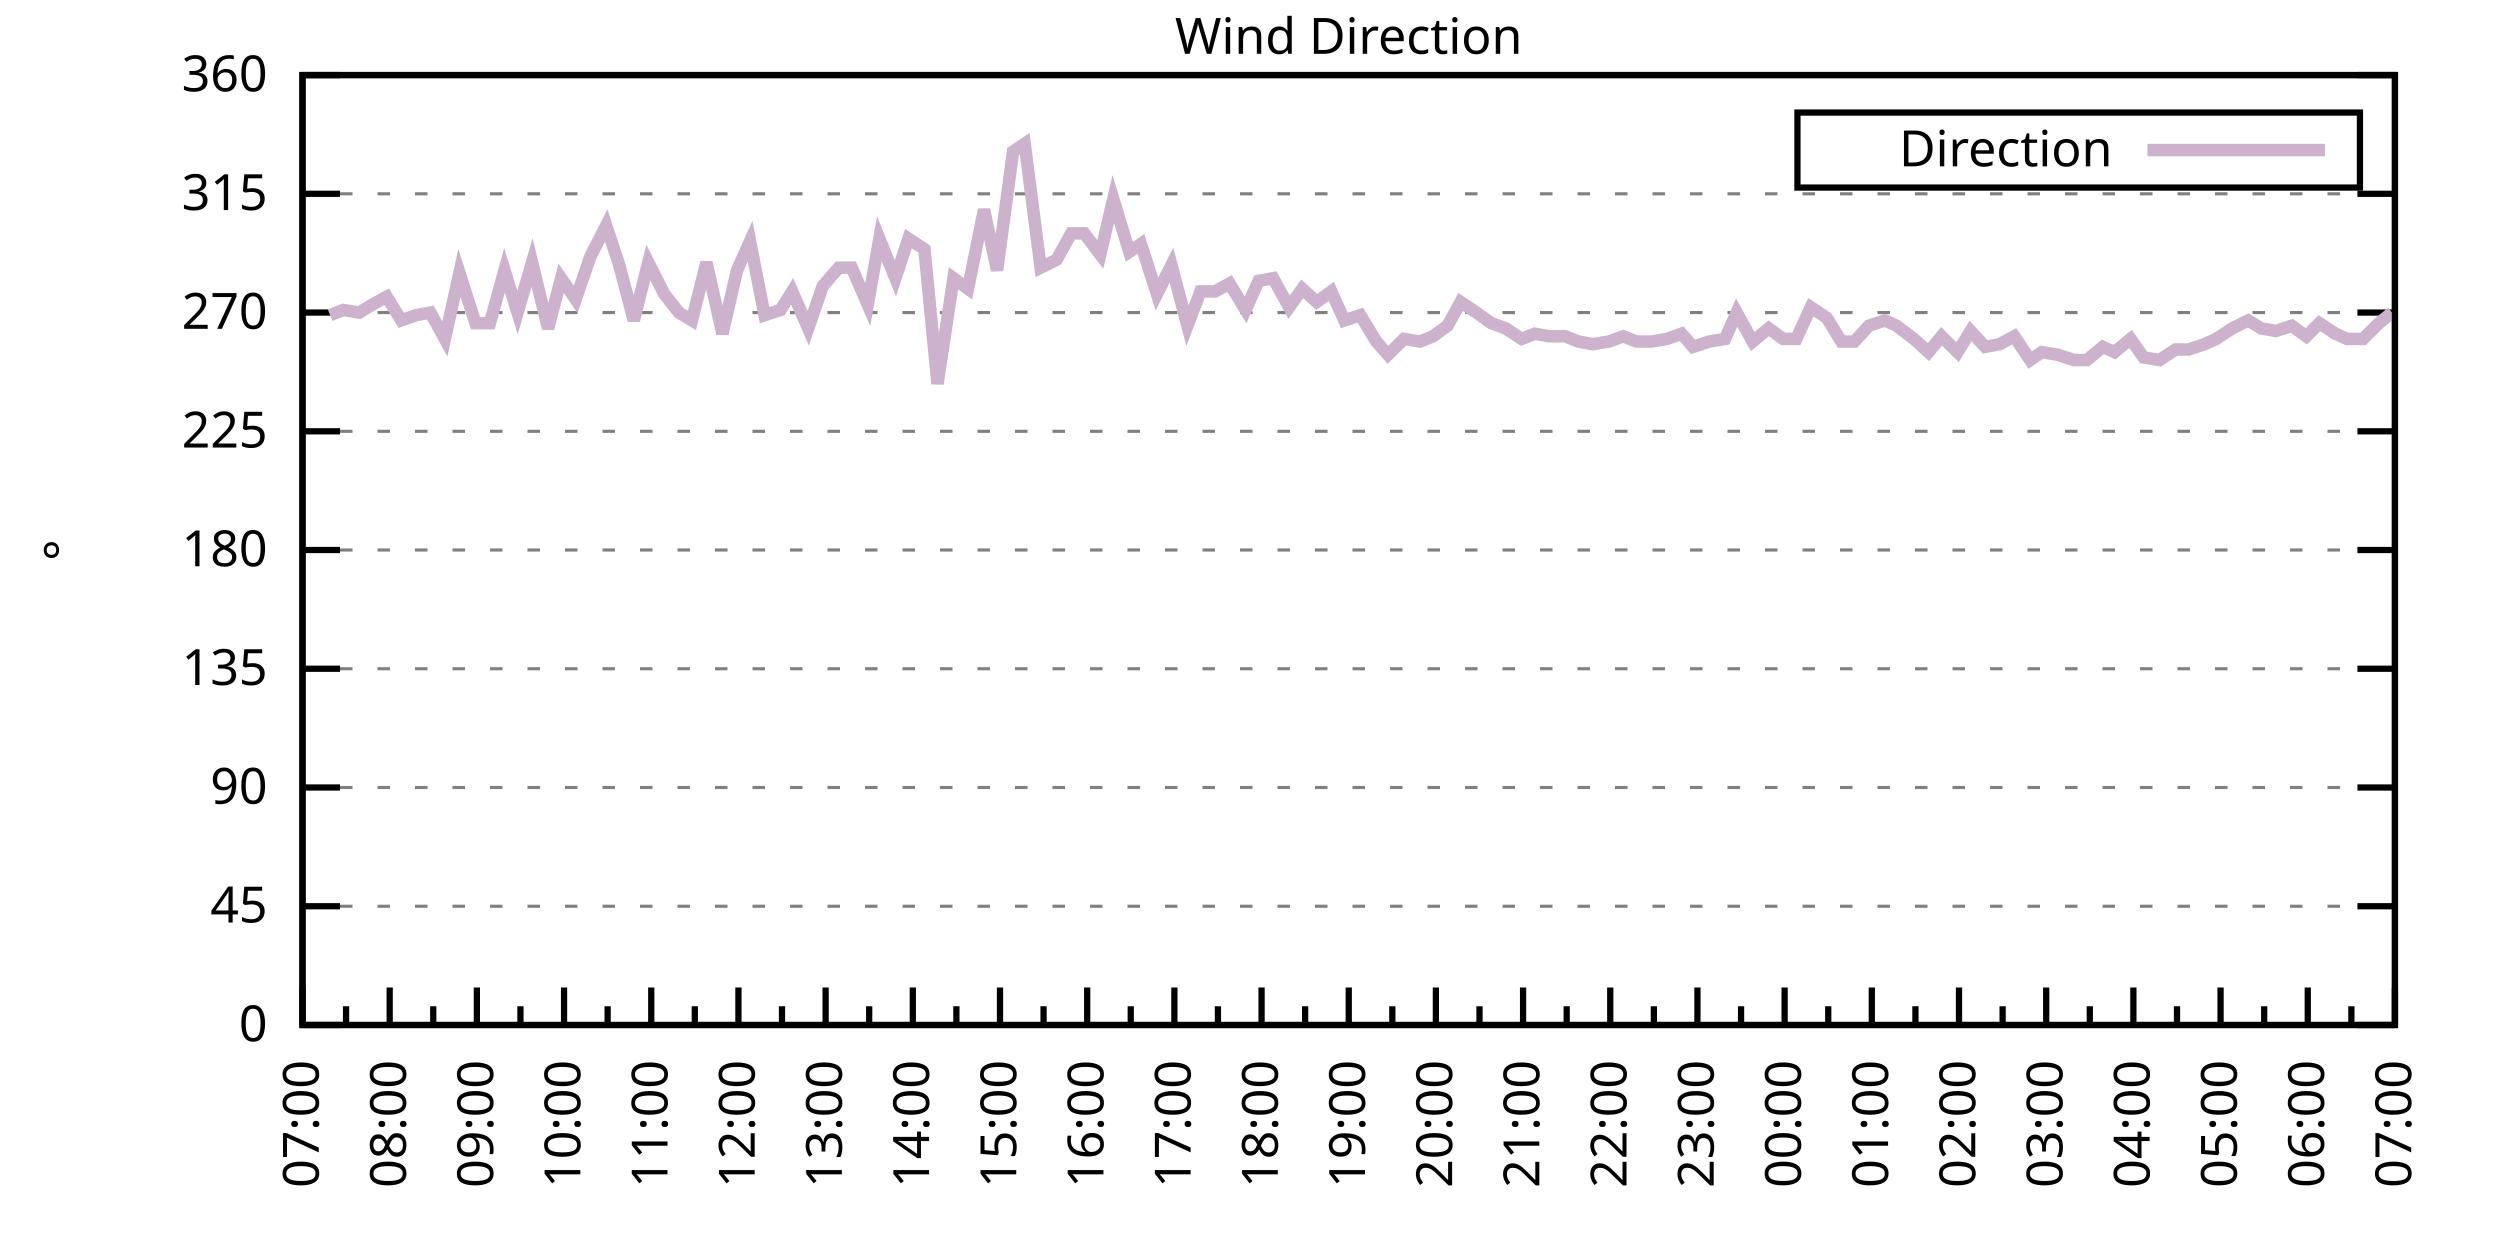
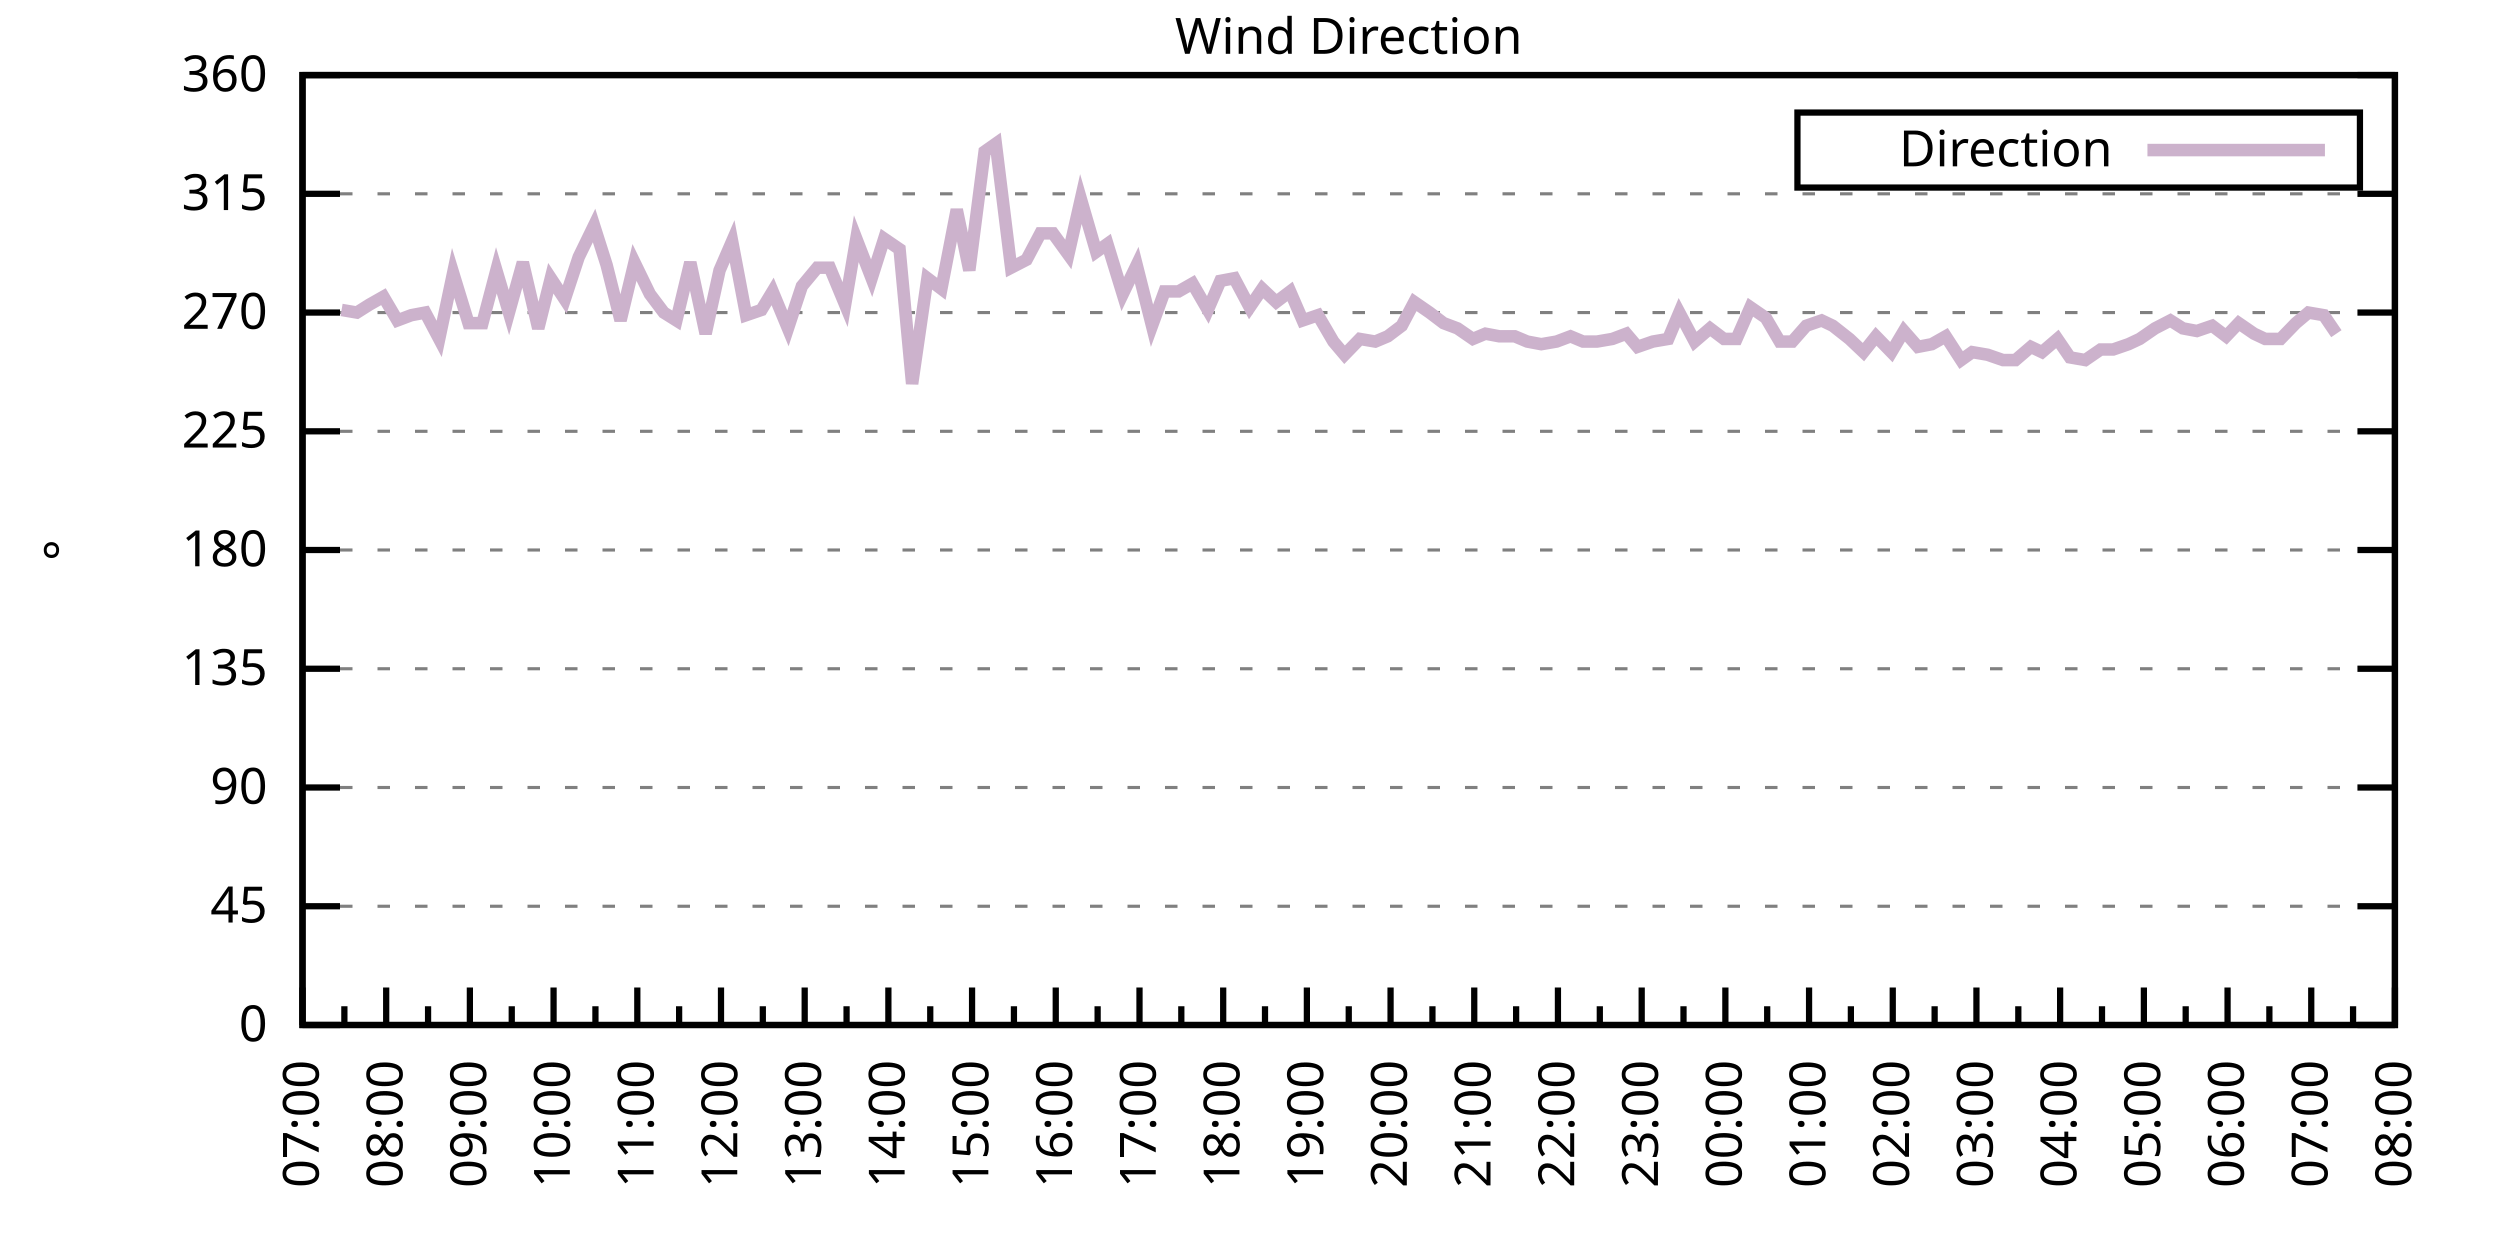
<svg xmlns="http://www.w3.org/2000/svg" xmlns:xlink="http://www.w3.org/1999/xlink" width="400" height="200" viewBox="0 0 400 200">
  <g id="gnuplot_canvas">
    <rect x="0" y="0" width="400" height="200" fill="none" />
    <defs>
      <circle id="gpDot" r="0.5" stroke-width="0.5" stroke="currentColor" />
      <path id="gpPt0" stroke-width="0.333" stroke="currentColor" d="M-1,0 h2 M0,-1 v2" />
      <path id="gpPt1" stroke-width="0.333" stroke="currentColor" d="M-1,-1 L1,1 M1,-1 L-1,1" />
      <path id="gpPt2" stroke-width="0.333" stroke="currentColor" d="M-1,0 L1,0 M0,-1 L0,1 M-1,-1 L1,1 M-1,1 L1,-1" />
      <rect id="gpPt3" stroke-width="0.333" stroke="currentColor" x="-1" y="-1" width="2" height="2" />
      <rect id="gpPt4" stroke-width="0.333" stroke="currentColor" fill="currentColor" x="-1" y="-1" width="2" height="2" />
      <circle id="gpPt5" stroke-width="0.333" stroke="currentColor" cx="0" cy="0" r="1" />
      <use xlink:href="#gpPt5" id="gpPt6" fill="currentColor" stroke="none" />
      <path id="gpPt7" stroke-width="0.333" stroke="currentColor" d="M0,-1.33 L-1.33,0.67 L1.33,0.67 z" />
      <use xlink:href="#gpPt7" id="gpPt8" fill="currentColor" stroke="none" />
      <use xlink:href="#gpPt7" id="gpPt9" stroke="currentColor" transform="rotate(180)" />
      <use xlink:href="#gpPt9" id="gpPt10" fill="currentColor" stroke="none" />
      <use xlink:href="#gpPt3" id="gpPt11" stroke="currentColor" transform="rotate(45)" />
      <use xlink:href="#gpPt11" id="gpPt12" fill="currentColor" stroke="none" />
      <path id="gpPt13" stroke-width="0.333" stroke="currentColor" d="M0,1.330 L1.265,0.411 L0.782,-1.067 L-0.782,-1.076 L-1.265,0.411 z" />
      <use xlink:href="#gpPt13" id="gpPt14" fill="currentColor" stroke="none" />
      <filter id="textbox" filterUnits="objectBoundingBox" x="0" y="0" height="1" width="1">
        <feFlood flood-color="white" flood-opacity="1" result="bgnd" />
        <feComposite in="SourceGraphic" in2="bgnd" operator="atop" />
      </filter>
      <filter id="greybox" filterUnits="objectBoundingBox" x="0" y="0" height="1" width="1">
        <feFlood flood-color="lightgrey" flood-opacity="1" result="grey" />
        <feComposite in="SourceGraphic" in2="grey" operator="atop" />
      </filter>
    </defs>
    <g fill="none" color="white" stroke="currentColor" stroke-width="1.00" stroke-linecap="butt" stroke-linejoin="miter">
</g>
    <g fill="none" color="black" stroke="currentColor" stroke-width="1.00" stroke-linecap="butt" stroke-linejoin="miter">
      <g stroke="none" shape-rendering="crispEdges">
        <polygon fill="rgb(255, 255, 255)" points="48.40,164.00 383.18,164.00 383.18,12.02 48.40,12.02 " />
      </g>
    </g>
    <g fill="none" color="black" stroke="currentColor" stroke-width="1.00" stroke-linecap="butt" stroke-linejoin="miter">
</g>
    <g fill="none" color="black" stroke="black" stroke-width="0.50" stroke-linecap="butt" stroke-linejoin="miter">
</g>
    <g fill="none" color="gray" stroke="currentColor" stroke-width="0.50" stroke-linecap="butt" stroke-linejoin="miter">
      <path stroke="gray" stroke-dasharray="2,4" class="gridline" d="M48.40,164.00 L383.19,164.00  " />
    </g>
    <g fill="none" color="gray" stroke="gray" stroke-width="1.00" stroke-linecap="butt" stroke-linejoin="miter">
</g>
    <g fill="none" color="black" stroke="currentColor" stroke-width="1.00" stroke-linecap="butt" stroke-linejoin="miter">
      <path stroke="black" d="M48.40,164.00 L54.40,164.00 M383.19,164.00 L377.19,164.00  " />
      <g transform="translate(42.80,166.60)" stroke="none" fill="black" font-family="Sans" font-size="8.00" text-anchor="end">
        <text>
          <tspan font-family="Sans"> 0</tspan>
        </text>
      </g>
    </g>
    <g fill="none" color="black" stroke="currentColor" stroke-width="1.00" stroke-linecap="butt" stroke-linejoin="miter">
</g>
    <g fill="none" color="black" stroke="black" stroke-width="0.50" stroke-linecap="butt" stroke-linejoin="miter">
</g>
    <g fill="none" color="gray" stroke="currentColor" stroke-width="0.50" stroke-linecap="butt" stroke-linejoin="miter">
      <path stroke="gray" stroke-dasharray="2,4" class="gridline" d="M48.40,145.00 L383.19,145.00  " />
    </g>
    <g fill="none" color="gray" stroke="gray" stroke-width="1.00" stroke-linecap="butt" stroke-linejoin="miter">
</g>
    <g fill="none" color="black" stroke="currentColor" stroke-width="1.00" stroke-linecap="butt" stroke-linejoin="miter">
      <path stroke="black" d="M48.40,145.00 L54.40,145.00 M383.19,145.00 L377.19,145.00  " />
      <g transform="translate(42.80,147.60)" stroke="none" fill="black" font-family="Sans" font-size="8.00" text-anchor="end">
        <text>
          <tspan font-family="Sans"> 45</tspan>
        </text>
      </g>
    </g>
    <g fill="none" color="black" stroke="currentColor" stroke-width="1.00" stroke-linecap="butt" stroke-linejoin="miter">
</g>
    <g fill="none" color="black" stroke="black" stroke-width="0.50" stroke-linecap="butt" stroke-linejoin="miter">
</g>
    <g fill="none" color="gray" stroke="currentColor" stroke-width="0.50" stroke-linecap="butt" stroke-linejoin="miter">
      <path stroke="gray" stroke-dasharray="2,4" class="gridline" d="M48.40,126.00 L383.19,126.00  " />
    </g>
    <g fill="none" color="gray" stroke="gray" stroke-width="1.00" stroke-linecap="butt" stroke-linejoin="miter">
</g>
    <g fill="none" color="black" stroke="currentColor" stroke-width="1.00" stroke-linecap="butt" stroke-linejoin="miter">
      <path stroke="black" d="M48.40,126.00 L54.40,126.00 M383.19,126.00 L377.19,126.00  " />
      <g transform="translate(42.80,128.60)" stroke="none" fill="black" font-family="Sans" font-size="8.00" text-anchor="end">
        <text>
          <tspan font-family="Sans"> 90</tspan>
        </text>
      </g>
    </g>
    <g fill="none" color="black" stroke="currentColor" stroke-width="1.00" stroke-linecap="butt" stroke-linejoin="miter">
</g>
    <g fill="none" color="black" stroke="black" stroke-width="0.50" stroke-linecap="butt" stroke-linejoin="miter">
</g>
    <g fill="none" color="gray" stroke="currentColor" stroke-width="0.50" stroke-linecap="butt" stroke-linejoin="miter">
      <path stroke="gray" stroke-dasharray="2,4" class="gridline" d="M48.40,107.00 L383.19,107.00  " />
    </g>
    <g fill="none" color="gray" stroke="gray" stroke-width="1.00" stroke-linecap="butt" stroke-linejoin="miter">
</g>
    <g fill="none" color="black" stroke="currentColor" stroke-width="1.00" stroke-linecap="butt" stroke-linejoin="miter">
      <path stroke="black" d="M48.40,107.00 L54.40,107.00 M383.19,107.00 L377.19,107.00  " />
      <g transform="translate(42.80,109.60)" stroke="none" fill="black" font-family="Sans" font-size="8.00" text-anchor="end">
        <text>
          <tspan font-family="Sans"> 135</tspan>
        </text>
      </g>
    </g>
    <g fill="none" color="black" stroke="currentColor" stroke-width="1.00" stroke-linecap="butt" stroke-linejoin="miter">
</g>
    <g fill="none" color="black" stroke="black" stroke-width="0.50" stroke-linecap="butt" stroke-linejoin="miter">
</g>
    <g fill="none" color="gray" stroke="currentColor" stroke-width="0.50" stroke-linecap="butt" stroke-linejoin="miter">
      <path stroke="gray" stroke-dasharray="2,4" class="gridline" d="M48.40,88.00 L383.19,88.00  " />
    </g>
    <g fill="none" color="gray" stroke="gray" stroke-width="1.00" stroke-linecap="butt" stroke-linejoin="miter">
</g>
    <g fill="none" color="black" stroke="currentColor" stroke-width="1.00" stroke-linecap="butt" stroke-linejoin="miter">
      <path stroke="black" d="M48.40,88.00 L54.40,88.00 M383.19,88.00 L377.19,88.00  " />
      <g transform="translate(42.80,90.60)" stroke="none" fill="black" font-family="Sans" font-size="8.00" text-anchor="end">
        <text>
          <tspan font-family="Sans"> 180</tspan>
        </text>
      </g>
    </g>
    <g fill="none" color="black" stroke="currentColor" stroke-width="1.00" stroke-linecap="butt" stroke-linejoin="miter">
</g>
    <g fill="none" color="black" stroke="black" stroke-width="0.50" stroke-linecap="butt" stroke-linejoin="miter">
</g>
    <g fill="none" color="gray" stroke="currentColor" stroke-width="0.50" stroke-linecap="butt" stroke-linejoin="miter">
      <path stroke="gray" stroke-dasharray="2,4" class="gridline" d="M48.40,69.01 L383.19,69.01  " />
    </g>
    <g fill="none" color="gray" stroke="gray" stroke-width="1.00" stroke-linecap="butt" stroke-linejoin="miter">
</g>
    <g fill="none" color="black" stroke="currentColor" stroke-width="1.00" stroke-linecap="butt" stroke-linejoin="miter">
      <path stroke="black" d="M48.40,69.01 L54.40,69.01 M383.19,69.01 L377.19,69.01  " />
      <g transform="translate(42.80,71.61)" stroke="none" fill="black" font-family="Sans" font-size="8.00" text-anchor="end">
        <text>
          <tspan font-family="Sans"> 225</tspan>
        </text>
      </g>
    </g>
    <g fill="none" color="black" stroke="currentColor" stroke-width="1.00" stroke-linecap="butt" stroke-linejoin="miter">
</g>
    <g fill="none" color="black" stroke="black" stroke-width="0.50" stroke-linecap="butt" stroke-linejoin="miter">
</g>
    <g fill="none" color="gray" stroke="currentColor" stroke-width="0.50" stroke-linecap="butt" stroke-linejoin="miter">
      <path stroke="gray" stroke-dasharray="2,4" class="gridline" d="M48.40,50.01 L383.19,50.01  " />
    </g>
    <g fill="none" color="gray" stroke="gray" stroke-width="1.00" stroke-linecap="butt" stroke-linejoin="miter">
</g>
    <g fill="none" color="black" stroke="currentColor" stroke-width="1.00" stroke-linecap="butt" stroke-linejoin="miter">
      <path stroke="black" d="M48.40,50.01 L54.40,50.01 M383.19,50.01 L377.19,50.01  " />
      <g transform="translate(42.80,52.61)" stroke="none" fill="black" font-family="Sans" font-size="8.00" text-anchor="end">
        <text>
          <tspan font-family="Sans"> 270</tspan>
        </text>
      </g>
    </g>
    <g fill="none" color="black" stroke="currentColor" stroke-width="1.00" stroke-linecap="butt" stroke-linejoin="miter">
</g>
    <g fill="none" color="black" stroke="black" stroke-width="0.50" stroke-linecap="butt" stroke-linejoin="miter">
</g>
    <g fill="none" color="gray" stroke="currentColor" stroke-width="0.50" stroke-linecap="butt" stroke-linejoin="miter">
      <path stroke="gray" stroke-dasharray="2,4" class="gridline" d="M48.40,31.01 L383.19,31.01  " />
    </g>
    <g fill="none" color="gray" stroke="gray" stroke-width="1.00" stroke-linecap="butt" stroke-linejoin="miter">
</g>
    <g fill="none" color="black" stroke="currentColor" stroke-width="1.00" stroke-linecap="butt" stroke-linejoin="miter">
      <path stroke="black" d="M48.40,31.01 L54.40,31.01 M383.19,31.01 L377.19,31.01  " />
      <g transform="translate(42.80,33.61)" stroke="none" fill="black" font-family="Sans" font-size="8.00" text-anchor="end">
        <text>
          <tspan font-family="Sans"> 315</tspan>
        </text>
      </g>
    </g>
    <g fill="none" color="black" stroke="currentColor" stroke-width="1.00" stroke-linecap="butt" stroke-linejoin="miter">
</g>
    <g fill="none" color="black" stroke="black" stroke-width="0.50" stroke-linecap="butt" stroke-linejoin="miter">
</g>
    <g fill="none" color="gray" stroke="currentColor" stroke-width="0.50" stroke-linecap="butt" stroke-linejoin="miter">
      <path stroke="gray" stroke-dasharray="2,4" class="gridline" d="M48.40,12.01 L383.19,12.01  " />
    </g>
    <g fill="none" color="gray" stroke="gray" stroke-width="1.00" stroke-linecap="butt" stroke-linejoin="miter">
</g>
    <g fill="none" color="black" stroke="currentColor" stroke-width="1.00" stroke-linecap="butt" stroke-linejoin="miter">
      <path stroke="black" d="M48.40,12.01 L54.40,12.01 M383.19,12.01 L377.19,12.01  " />
      <g transform="translate(42.80,14.61)" stroke="none" fill="black" font-family="Sans" font-size="8.00" text-anchor="end">
        <text>
          <tspan font-family="Sans"> 360</tspan>
        </text>
      </g>
    </g>
    <g fill="none" color="black" stroke="currentColor" stroke-width="1.00" stroke-linecap="butt" stroke-linejoin="miter">
      <path stroke="black" d="M48.40,164.00 L48.40,158.00  " />
      <g transform="translate(51.00,169.60) rotate(270)" stroke="none" fill="black" font-family="Sans" font-size="8.00" text-anchor="end">
        <text>
          <tspan font-family="Sans">07:00</tspan>
        </text>
      </g>
    </g>
    <g fill="none" color="black" stroke="currentColor" stroke-width="1.00" stroke-linecap="butt" stroke-linejoin="miter">
-       <path stroke="black" d="M55.37,164.00 L55.37,161.00 M62.35,164.00 L62.35,158.00  " />
-       <g transform="translate(64.95,169.60) rotate(270)" stroke="none" fill="black" font-family="Sans" font-size="8.00" text-anchor="end">
+       <path stroke="black" d="M55.10,164.00 L55.10,161.00 M61.79,164.00 L61.79,158.00  " />
+       <g transform="translate(64.39,169.60) rotate(270)" stroke="none" fill="black" font-family="Sans" font-size="8.00" text-anchor="end">
        <text>
          <tspan font-family="Sans">08:00</tspan>
        </text>
      </g>
    </g>
    <g fill="none" color="black" stroke="currentColor" stroke-width="1.00" stroke-linecap="butt" stroke-linejoin="miter">
-       <path stroke="black" d="M69.32,164.00 L69.32,161.00 M76.30,164.00 L76.30,158.00  " />
-       <g transform="translate(78.90,169.60) rotate(270)" stroke="none" fill="black" font-family="Sans" font-size="8.00" text-anchor="end">
+       <path stroke="black" d="M68.49,164.00 L68.49,161.00 M75.18,164.00 L75.18,158.00  " />
+       <g transform="translate(77.78,169.60) rotate(270)" stroke="none" fill="black" font-family="Sans" font-size="8.00" text-anchor="end">
        <text>
          <tspan font-family="Sans">09:00</tspan>
        </text>
      </g>
    </g>
    <g fill="none" color="black" stroke="currentColor" stroke-width="1.00" stroke-linecap="butt" stroke-linejoin="miter">
-       <path stroke="black" d="M83.27,164.00 L83.27,161.00 M90.25,164.00 L90.25,158.00  " />
-       <g transform="translate(92.85,169.60) rotate(270)" stroke="none" fill="black" font-family="Sans" font-size="8.00" text-anchor="end">
+       <path stroke="black" d="M81.88,164.00 L81.88,161.00 M88.57,164.00 L88.57,158.00  " />
+       <g transform="translate(91.17,169.60) rotate(270)" stroke="none" fill="black" font-family="Sans" font-size="8.00" text-anchor="end">
        <text>
          <tspan font-family="Sans">10:00</tspan>
        </text>
      </g>
    </g>
    <g fill="none" color="black" stroke="currentColor" stroke-width="1.00" stroke-linecap="butt" stroke-linejoin="miter">
-       <path stroke="black" d="M97.22,164.00 L97.22,161.00 M104.20,164.00 L104.20,158.00  " />
-       <g transform="translate(106.80,169.60) rotate(270)" stroke="none" fill="black" font-family="Sans" font-size="8.00" text-anchor="end">
+       <path stroke="black" d="M95.27,164.00 L95.27,161.00 M101.97,164.00 L101.97,158.00  " />
+       <g transform="translate(104.57,169.60) rotate(270)" stroke="none" fill="black" font-family="Sans" font-size="8.00" text-anchor="end">
        <text>
          <tspan font-family="Sans">11:00</tspan>
        </text>
      </g>
    </g>
    <g fill="none" color="black" stroke="currentColor" stroke-width="1.00" stroke-linecap="butt" stroke-linejoin="miter">
-       <path stroke="black" d="M111.17,164.00 L111.17,161.00 M118.15,164.00 L118.15,158.00  " />
-       <g transform="translate(120.75,169.60) rotate(270)" stroke="none" fill="black" font-family="Sans" font-size="8.00" text-anchor="end">
+       <path stroke="black" d="M108.66,164.00 L108.66,161.00 M115.36,164.00 L115.36,158.00  " />
+       <g transform="translate(117.96,169.60) rotate(270)" stroke="none" fill="black" font-family="Sans" font-size="8.00" text-anchor="end">
        <text>
          <tspan font-family="Sans">12:00</tspan>
        </text>
      </g>
    </g>
    <g fill="none" color="black" stroke="currentColor" stroke-width="1.00" stroke-linecap="butt" stroke-linejoin="miter">
-       <path stroke="black" d="M125.12,164.00 L125.12,161.00 M132.10,164.00 L132.10,158.00  " />
-       <g transform="translate(134.70,169.60) rotate(270)" stroke="none" fill="black" font-family="Sans" font-size="8.00" text-anchor="end">
+       <path stroke="black" d="M122.05,164.00 L122.05,161.00 M128.75,164.00 L128.75,158.00  " />
+       <g transform="translate(131.35,169.60) rotate(270)" stroke="none" fill="black" font-family="Sans" font-size="8.00" text-anchor="end">
        <text>
          <tspan font-family="Sans">13:00</tspan>
        </text>
      </g>
    </g>
    <g fill="none" color="black" stroke="currentColor" stroke-width="1.00" stroke-linecap="butt" stroke-linejoin="miter">
-       <path stroke="black" d="M139.07,164.00 L139.07,161.00 M146.05,164.00 L146.05,158.00  " />
-       <g transform="translate(148.65,169.60) rotate(270)" stroke="none" fill="black" font-family="Sans" font-size="8.00" text-anchor="end">
+       <path stroke="black" d="M135.45,164.00 L135.45,161.00 M142.14,164.00 L142.14,158.00  " />
+       <g transform="translate(144.74,169.60) rotate(270)" stroke="none" fill="black" font-family="Sans" font-size="8.00" text-anchor="end">
        <text>
          <tspan font-family="Sans">14:00</tspan>
        </text>
      </g>
    </g>
    <g fill="none" color="black" stroke="currentColor" stroke-width="1.00" stroke-linecap="butt" stroke-linejoin="miter">
-       <path stroke="black" d="M153.02,164.00 L153.02,161.00 M160.00,164.00 L160.00,158.00  " />
-       <g transform="translate(162.60,169.60) rotate(270)" stroke="none" fill="black" font-family="Sans" font-size="8.00" text-anchor="end">
+       <path stroke="black" d="M148.84,164.00 L148.84,161.00 M155.53,164.00 L155.53,158.00  " />
+       <g transform="translate(158.13,169.60) rotate(270)" stroke="none" fill="black" font-family="Sans" font-size="8.00" text-anchor="end">
        <text>
          <tspan font-family="Sans">15:00</tspan>
        </text>
      </g>
    </g>
    <g fill="none" color="black" stroke="currentColor" stroke-width="1.00" stroke-linecap="butt" stroke-linejoin="miter">
-       <path stroke="black" d="M166.97,164.00 L166.97,161.00 M173.95,164.00 L173.95,158.00  " />
-       <g transform="translate(176.55,169.60) rotate(270)" stroke="none" fill="black" font-family="Sans" font-size="8.00" text-anchor="end">
+       <path stroke="black" d="M162.23,164.00 L162.23,161.00 M168.92,164.00 L168.92,158.00  " />
+       <g transform="translate(171.52,169.60) rotate(270)" stroke="none" fill="black" font-family="Sans" font-size="8.00" text-anchor="end">
        <text>
          <tspan font-family="Sans">16:00</tspan>
        </text>
      </g>
    </g>
    <g fill="none" color="black" stroke="currentColor" stroke-width="1.00" stroke-linecap="butt" stroke-linejoin="miter">
-       <path stroke="black" d="M180.92,164.00 L180.92,161.00 M187.90,164.00 L187.90,158.00  " />
-       <g transform="translate(190.50,169.60) rotate(270)" stroke="none" fill="black" font-family="Sans" font-size="8.00" text-anchor="end">
+       <path stroke="black" d="M175.62,164.00 L175.62,161.00 M182.32,164.00 L182.32,158.00  " />
+       <g transform="translate(184.92,169.60) rotate(270)" stroke="none" fill="black" font-family="Sans" font-size="8.00" text-anchor="end">
        <text>
          <tspan font-family="Sans">17:00</tspan>
        </text>
      </g>
    </g>
    <g fill="none" color="black" stroke="currentColor" stroke-width="1.00" stroke-linecap="butt" stroke-linejoin="miter">
-       <path stroke="black" d="M194.87,164.00 L194.87,161.00 M201.85,164.00 L201.85,158.00  " />
-       <g transform="translate(204.45,169.60) rotate(270)" stroke="none" fill="black" font-family="Sans" font-size="8.00" text-anchor="end">
+       <path stroke="black" d="M189.01,164.00 L189.01,161.00 M195.71,164.00 L195.71,158.00  " />
+       <g transform="translate(198.31,169.60) rotate(270)" stroke="none" fill="black" font-family="Sans" font-size="8.00" text-anchor="end">
        <text>
          <tspan font-family="Sans">18:00</tspan>
        </text>
      </g>
    </g>
    <g fill="none" color="black" stroke="currentColor" stroke-width="1.00" stroke-linecap="butt" stroke-linejoin="miter">
-       <path stroke="black" d="M208.82,164.00 L208.82,161.00 M215.80,164.00 L215.80,158.00  " />
-       <g transform="translate(218.40,169.60) rotate(270)" stroke="none" fill="black" font-family="Sans" font-size="8.00" text-anchor="end">
+       <path stroke="black" d="M202.40,164.00 L202.40,161.00 M209.10,164.00 L209.10,158.00  " />
+       <g transform="translate(211.70,169.60) rotate(270)" stroke="none" fill="black" font-family="Sans" font-size="8.00" text-anchor="end">
        <text>
          <tspan font-family="Sans">19:00</tspan>
        </text>
      </g>
    </g>
    <g fill="none" color="black" stroke="currentColor" stroke-width="1.00" stroke-linecap="butt" stroke-linejoin="miter">
-       <path stroke="black" d="M222.77,164.00 L222.77,161.00 M229.74,164.00 L229.74,158.00  " />
-       <g transform="translate(232.34,169.60) rotate(270)" stroke="none" fill="black" font-family="Sans" font-size="8.00" text-anchor="end">
+       <path stroke="black" d="M215.80,164.00 L215.80,161.00 M222.49,164.00 L222.49,158.00  " />
+       <g transform="translate(225.09,169.60) rotate(270)" stroke="none" fill="black" font-family="Sans" font-size="8.00" text-anchor="end">
        <text>
          <tspan font-family="Sans">20:00</tspan>
        </text>
      </g>
    </g>
    <g fill="none" color="black" stroke="currentColor" stroke-width="1.00" stroke-linecap="butt" stroke-linejoin="miter">
-       <path stroke="black" d="M236.72,164.00 L236.72,161.00 M243.69,164.00 L243.69,158.00  " />
-       <g transform="translate(246.29,169.60) rotate(270)" stroke="none" fill="black" font-family="Sans" font-size="8.00" text-anchor="end">
+       <path stroke="black" d="M229.19,164.00 L229.19,161.00 M235.88,164.00 L235.88,158.00  " />
+       <g transform="translate(238.48,169.60) rotate(270)" stroke="none" fill="black" font-family="Sans" font-size="8.00" text-anchor="end">
        <text>
          <tspan font-family="Sans">21:00</tspan>
        </text>
      </g>
    </g>
    <g fill="none" color="black" stroke="currentColor" stroke-width="1.00" stroke-linecap="butt" stroke-linejoin="miter">
-       <path stroke="black" d="M250.67,164.00 L250.67,161.00 M257.64,164.00 L257.64,158.00  " />
-       <g transform="translate(260.24,169.60) rotate(270)" stroke="none" fill="black" font-family="Sans" font-size="8.00" text-anchor="end">
+       <path stroke="black" d="M242.58,164.00 L242.58,161.00 M249.27,164.00 L249.27,158.00  " />
+       <g transform="translate(251.87,169.60) rotate(270)" stroke="none" fill="black" font-family="Sans" font-size="8.00" text-anchor="end">
        <text>
          <tspan font-family="Sans">22:00</tspan>
        </text>
      </g>
    </g>
    <g fill="none" color="black" stroke="currentColor" stroke-width="1.00" stroke-linecap="butt" stroke-linejoin="miter">
-       <path stroke="black" d="M264.62,164.00 L264.62,161.00 M271.59,164.00 L271.59,158.00  " />
-       <g transform="translate(274.19,169.60) rotate(270)" stroke="none" fill="black" font-family="Sans" font-size="8.00" text-anchor="end">
+       <path stroke="black" d="M255.97,164.00 L255.97,161.00 M262.67,164.00 L262.67,158.00  " />
+       <g transform="translate(265.27,169.60) rotate(270)" stroke="none" fill="black" font-family="Sans" font-size="8.00" text-anchor="end">
        <text>
          <tspan font-family="Sans">23:00</tspan>
        </text>
      </g>
    </g>
    <g fill="none" color="black" stroke="currentColor" stroke-width="1.00" stroke-linecap="butt" stroke-linejoin="miter">
-       <path stroke="black" d="M278.57,164.00 L278.57,161.00 M285.54,164.00 L285.54,158.00  " />
-       <g transform="translate(288.14,169.60) rotate(270)" stroke="none" fill="black" font-family="Sans" font-size="8.00" text-anchor="end">
+       <path stroke="black" d="M269.36,164.00 L269.36,161.00 M276.06,164.00 L276.06,158.00  " />
+       <g transform="translate(278.66,169.60) rotate(270)" stroke="none" fill="black" font-family="Sans" font-size="8.00" text-anchor="end">
        <text>
          <tspan font-family="Sans">00:00</tspan>
        </text>
      </g>
    </g>
    <g fill="none" color="black" stroke="currentColor" stroke-width="1.00" stroke-linecap="butt" stroke-linejoin="miter">
-       <path stroke="black" d="M292.52,164.00 L292.52,161.00 M299.49,164.00 L299.49,158.00  " />
-       <g transform="translate(302.09,169.60) rotate(270)" stroke="none" fill="black" font-family="Sans" font-size="8.00" text-anchor="end">
+       <path stroke="black" d="M282.75,164.00 L282.75,161.00 M289.45,164.00 L289.45,158.00  " />
+       <g transform="translate(292.05,169.60) rotate(270)" stroke="none" fill="black" font-family="Sans" font-size="8.00" text-anchor="end">
        <text>
          <tspan font-family="Sans">01:00</tspan>
        </text>
      </g>
    </g>
    <g fill="none" color="black" stroke="currentColor" stroke-width="1.00" stroke-linecap="butt" stroke-linejoin="miter">
-       <path stroke="black" d="M306.47,164.00 L306.47,161.00 M313.44,164.00 L313.44,158.00  " />
-       <g transform="translate(316.04,169.60) rotate(270)" stroke="none" fill="black" font-family="Sans" font-size="8.00" text-anchor="end">
+       <path stroke="black" d="M296.14,164.00 L296.14,161.00 M302.84,164.00 L302.84,158.00  " />
+       <g transform="translate(305.44,169.60) rotate(270)" stroke="none" fill="black" font-family="Sans" font-size="8.00" text-anchor="end">
        <text>
          <tspan font-family="Sans">02:00</tspan>
        </text>
      </g>
    </g>
    <g fill="none" color="black" stroke="currentColor" stroke-width="1.00" stroke-linecap="butt" stroke-linejoin="miter">
-       <path stroke="black" d="M320.42,164.00 L320.42,161.00 M327.39,164.00 L327.39,158.00  " />
-       <g transform="translate(329.99,169.60) rotate(270)" stroke="none" fill="black" font-family="Sans" font-size="8.00" text-anchor="end">
+       <path stroke="black" d="M309.54,164.00 L309.54,161.00 M316.23,164.00 L316.23,158.00  " />
+       <g transform="translate(318.83,169.60) rotate(270)" stroke="none" fill="black" font-family="Sans" font-size="8.00" text-anchor="end">
        <text>
          <tspan font-family="Sans">03:00</tspan>
        </text>
      </g>
    </g>
    <g fill="none" color="black" stroke="currentColor" stroke-width="1.00" stroke-linecap="butt" stroke-linejoin="miter">
-       <path stroke="black" d="M334.37,164.00 L334.37,161.00 M341.34,164.00 L341.34,158.00  " />
-       <g transform="translate(343.94,169.60) rotate(270)" stroke="none" fill="black" font-family="Sans" font-size="8.00" text-anchor="end">
+       <path stroke="black" d="M322.93,164.00 L322.93,161.00 M329.62,164.00 L329.62,158.00  " />
+       <g transform="translate(332.22,169.60) rotate(270)" stroke="none" fill="black" font-family="Sans" font-size="8.00" text-anchor="end">
        <text>
          <tspan font-family="Sans">04:00</tspan>
        </text>
      </g>
    </g>
    <g fill="none" color="black" stroke="currentColor" stroke-width="1.00" stroke-linecap="butt" stroke-linejoin="miter">
-       <path stroke="black" d="M348.32,164.00 L348.32,161.00 M355.29,164.00 L355.29,158.00  " />
-       <g transform="translate(357.89,169.60) rotate(270)" stroke="none" fill="black" font-family="Sans" font-size="8.00" text-anchor="end">
+       <path stroke="black" d="M336.32,164.00 L336.32,161.00 M343.02,164.00 L343.02,158.00  " />
+       <g transform="translate(345.62,169.60) rotate(270)" stroke="none" fill="black" font-family="Sans" font-size="8.00" text-anchor="end">
        <text>
          <tspan font-family="Sans">05:00</tspan>
        </text>
      </g>
    </g>
    <g fill="none" color="black" stroke="currentColor" stroke-width="1.00" stroke-linecap="butt" stroke-linejoin="miter">
-       <path stroke="black" d="M362.27,164.00 L362.27,161.00 M369.24,164.00 L369.24,158.00  " />
-       <g transform="translate(371.84,169.60) rotate(270)" stroke="none" fill="black" font-family="Sans" font-size="8.00" text-anchor="end">
+       <path stroke="black" d="M349.71,164.00 L349.71,161.00 M356.41,164.00 L356.41,158.00  " />
+       <g transform="translate(359.01,169.60) rotate(270)" stroke="none" fill="black" font-family="Sans" font-size="8.00" text-anchor="end">
        <text>
          <tspan font-family="Sans">06:00</tspan>
        </text>
      </g>
    </g>
    <g fill="none" color="black" stroke="currentColor" stroke-width="1.00" stroke-linecap="butt" stroke-linejoin="miter">
-       <path stroke="black" d="M376.22,164.00 L376.22,161.00 M383.19,164.00 L383.19,158.00  " />
+       <path stroke="black" d="M363.10,164.00 L363.10,161.00 M369.80,164.00 L369.80,158.00  " />
+       <g transform="translate(372.40,169.60) rotate(270)" stroke="none" fill="black" font-family="Sans" font-size="8.00" text-anchor="end">
+         <text>
+           <tspan font-family="Sans">07:00</tspan>
+         </text>
+       </g>
+     </g>
+     <g fill="none" color="black" stroke="currentColor" stroke-width="1.00" stroke-linecap="butt" stroke-linejoin="miter">
+       <path stroke="black" d="M376.49,164.00 L376.49,161.00 M383.19,164.00 L383.19,158.00  " />
      <g transform="translate(385.79,169.60) rotate(270)" stroke="none" fill="black" font-family="Sans" font-size="8.00" text-anchor="end">
        <text>
-           <tspan font-family="Sans">07:00</tspan>
+           <tspan font-family="Sans">08:00</tspan>
        </text>
      </g>
    </g>
    <g fill="none" color="black" stroke="currentColor" stroke-width="1.00" stroke-linecap="butt" stroke-linejoin="miter">
</g>
    <g fill="none" color="black" stroke="currentColor" stroke-width="1.00" stroke-linecap="butt" stroke-linejoin="miter">
      <path stroke="black" d="M48.40,12.01 L48.40,164.00 L383.19,164.00 L383.19,12.01 L48.40,12.01 Z  " />
    </g>
    <g fill="none" color="black" stroke="currentColor" stroke-width="1.00" stroke-linecap="butt" stroke-linejoin="miter">
      <g transform="translate(12.80,88.01) rotate(270)" stroke="none" fill="black" font-family="Sans" font-size="8.00" text-anchor="middle">
        <text>
          <tspan font-family="Sans">°</tspan>
        </text>
      </g>
    </g>
    <g fill="none" color="black" stroke="currentColor" stroke-width="1.00" stroke-linecap="butt" stroke-linejoin="miter">
</g>
    <g fill="none" color="black" stroke="currentColor" stroke-width="1.00" stroke-linecap="butt" stroke-linejoin="miter">
      <path stroke="black" d="M287.59,30.01 L287.59,18.01 L377.59,18.01 L377.59,30.01 L287.59,30.01 Z  " />
    </g>
    <g id="Wind_direction_plot_1">
      <g fill="none" color="white" stroke="black" stroke-width="2.00" stroke-linecap="butt" stroke-linejoin="miter">
</g>
      <g fill="none" color="black" stroke="currentColor" stroke-width="2.00" stroke-linecap="butt" stroke-linejoin="miter">
        <g transform="translate(337.99,26.61)" stroke="none" fill="black" font-family="Sans" font-size="8.00" text-anchor="end">
          <text>
            <tspan font-family="Sans">Direction</tspan>
          </text>
        </g>
      </g>
      <g fill="none" color="black" stroke="currentColor" stroke-width="2.00" stroke-linecap="butt" stroke-linejoin="miter">
-         <path stroke="rgb(204, 178, 204)" d="M343.59,24.01 L371.99,24.01 M52.82,50.43 L54.91,49.59 L57.47,50.01 L59.56,48.74 L61.88,47.47 L64.21,51.27   L66.53,50.43 L68.86,50.01 L71.18,54.23 L73.51,43.67 L76.07,51.70 L78.39,51.70 L80.72,43.25 L82.81,50.01   L85.13,41.99 L87.69,52.54 L89.78,44.52 L92.11,47.90 L94.43,41.14 L96.99,36.08 L99.08,42.41 L101.41,51.27   L103.73,41.99 L106.29,47.05 L108.62,50.01 L110.71,51.27 L113.03,41.99 L115.59,53.39 L117.92,43.25 L120.01,38.61   L122.33,50.43 L124.89,49.59 L126.75,46.63 L129.31,52.54 L131.63,45.79 L134.19,42.83 L136.28,42.83 L138.84,48.74   L140.70,38.19 L143.26,44.52 L145.35,38.19 L147.91,39.87 L150.00,61.41 L152.56,44.52 L154.88,46.21 L157.44,33.54   L159.53,43.25 L162.09,24.25 L163.95,22.99 L166.51,42.83 L169.06,41.56 L171.39,37.34 L173.48,37.34 L176.04,40.72   L178.13,31.85 L180.69,40.30 L182.55,39.03 L185.11,47.05 L187.43,42.41 L189.99,52.12 L192.08,46.63 L194.41,46.63   L196.73,45.36 L199.29,49.59 L201.38,44.94 L203.71,44.52 L206.26,49.16 L208.36,46.21 L210.68,48.32 L213.01,46.63   L215.10,51.27 L217.65,50.43 L220.21,54.65 L222.07,56.76 L224.63,54.23 L227.19,54.65 L229.28,53.81 L231.60,52.12   L233.70,48.32 L236.25,50.01 L238.58,51.70 L240.90,52.54 L243.46,54.23 L245.55,53.39 L247.88,53.81 L250.44,53.81   L252.53,54.65 L254.85,55.07 L257.41,54.65 L259.74,53.81 L261.83,54.65 L264.15,54.65 L266.71,54.23 L269.04,53.39   L270.90,55.50 L273.45,54.65 L276.01,54.23 L277.87,50.01 L280.43,54.65 L282.99,52.54 L285.31,54.23 L287.40,54.23   L289.73,49.16 L292.29,50.85 L294.61,54.65 L296.70,54.65 L299.03,52.12 L301.58,51.27 L303.44,52.12 L306.23,54.23   L308.56,56.34 L310.65,53.81 L313.21,56.34 L315.30,52.96 L317.63,55.50 L319.95,55.07 L322.28,53.81 L324.83,57.61   L326.69,56.34 L329.25,56.76 L331.81,57.61 L333.90,57.61 L336.46,55.50 L338.32,56.34 L340.88,54.23 L342.97,57.18   L345.53,57.61 L348.08,55.92 L350.18,55.92 L352.73,55.07 L354.59,54.23 L357.15,52.54 L359.71,51.27 L361.80,52.54   L364.13,52.96 L366.68,52.12 L369.01,53.81 L371.10,51.70 L373.66,53.39 L375.52,54.23 L378.08,54.23 L380.63,51.70   L382.73,50.01  " />
+         <path stroke="rgb(204, 178, 204)" d="M343.59,24.01 L371.99,24.01 M54.65,49.59 L57.10,50.01 L59.11,48.74 L61.35,47.47 L63.58,51.27 L65.81,50.43   L68.04,50.01 L70.27,54.23 L72.50,43.67 L74.96,51.70 L77.19,51.70 L79.42,43.25 L81.43,50.01 L83.66,41.99   L86.12,52.54 L88.13,44.52 L90.36,47.90 L92.59,41.14 L95.05,36.08 L97.06,42.41 L99.29,51.27 L101.52,41.99   L103.98,47.05 L106.21,50.01 L108.22,51.27 L110.45,41.99 L112.90,53.39 L115.13,43.25 L117.14,38.61 L119.38,50.43   L121.83,49.59 L123.62,46.63 L126.07,52.54 L128.30,45.79 L130.76,42.83 L132.77,42.83 L135.22,48.74 L137.01,38.19   L139.46,44.52 L141.47,38.19 L143.93,39.87 L145.94,61.41 L148.39,44.52 L150.62,46.21 L153.08,33.54 L155.09,43.25   L157.54,24.25 L159.33,22.99 L161.78,42.83 L164.24,41.56 L166.47,37.34 L168.48,37.34 L170.93,40.72 L172.94,31.85   L175.40,40.30 L177.18,39.03 L179.64,47.05 L181.87,42.41 L184.32,52.12 L186.33,46.63 L188.57,46.63 L190.80,45.36   L193.25,49.59 L195.26,44.94 L197.49,44.52 L199.95,49.16 L201.96,46.21 L204.19,48.32 L206.42,46.63 L208.43,51.27   L210.88,50.43 L213.34,54.65 L215.13,56.76 L217.58,54.23 L220.04,54.65 L222.04,53.81 L224.28,52.12 L226.29,48.32   L228.74,50.01 L230.97,51.70 L233.20,52.54 L235.66,54.23 L237.67,53.39 L239.90,53.81 L242.36,53.81 L244.36,54.65   L246.60,55.07 L249.05,54.65 L251.28,53.81 L253.29,54.65 L255.52,54.65 L257.98,54.23 L260.21,53.39 L262.00,55.50   L264.45,54.65 L266.91,54.23 L268.69,50.01 L271.15,54.65 L273.60,52.54 L275.83,54.23 L277.84,54.23 L280.07,49.16   L282.53,50.85 L284.76,54.65 L286.77,54.65 L289.00,52.12 L291.46,51.27 L293.24,52.12 L295.92,54.23 L298.15,56.34   L300.16,53.81 L302.62,56.34 L304.63,52.96 L306.86,55.50 L309.09,55.07 L311.32,53.81 L313.78,57.61 L315.56,56.34   L318.02,56.76 L320.47,57.61 L322.48,57.61 L324.94,55.50 L326.72,56.34 L329.18,54.23 L331.19,57.18 L333.64,57.61   L336.10,55.92 L338.10,55.92 L340.56,55.07 L342.35,54.23 L344.80,52.54 L347.26,51.27 L349.26,52.54 L351.50,52.96   L353.95,52.12 L356.18,53.81 L358.19,51.70 L360.65,53.39 L362.43,54.23 L364.89,54.23 L367.34,51.70 L369.35,50.01   L371.81,50.43 L373.82,53.39  " />
      </g>
    </g>
    <g fill="none" color="black" stroke="currentColor" stroke-width="2.00" stroke-linecap="butt" stroke-linejoin="miter">
</g>
    <g fill="none" color="black" stroke="black" stroke-width="1.00" stroke-linecap="butt" stroke-linejoin="miter">
</g>
    <g fill="none" color="black" stroke="currentColor" stroke-width="1.00" stroke-linecap="butt" stroke-linejoin="miter">
      <path stroke="black" d="M48.40,12.01 L48.40,164.00 L383.19,164.00 L383.19,12.01 L48.40,12.01 Z  " />
    </g>
    <g fill="none" color="black" stroke="currentColor" stroke-width="1.00" stroke-linecap="butt" stroke-linejoin="miter">
      <g transform="translate(215.79,8.61)" stroke="none" fill="black" font-family="Sans" font-size="8.00" text-anchor="middle">
        <text>
          <tspan font-family="Sans">Wind Direction</tspan>
        </text>
      </g>
    </g>
    <g fill="none" color="black" stroke="currentColor" stroke-width="1.00" stroke-linecap="butt" stroke-linejoin="miter">
</g>
  </g>
</svg>
